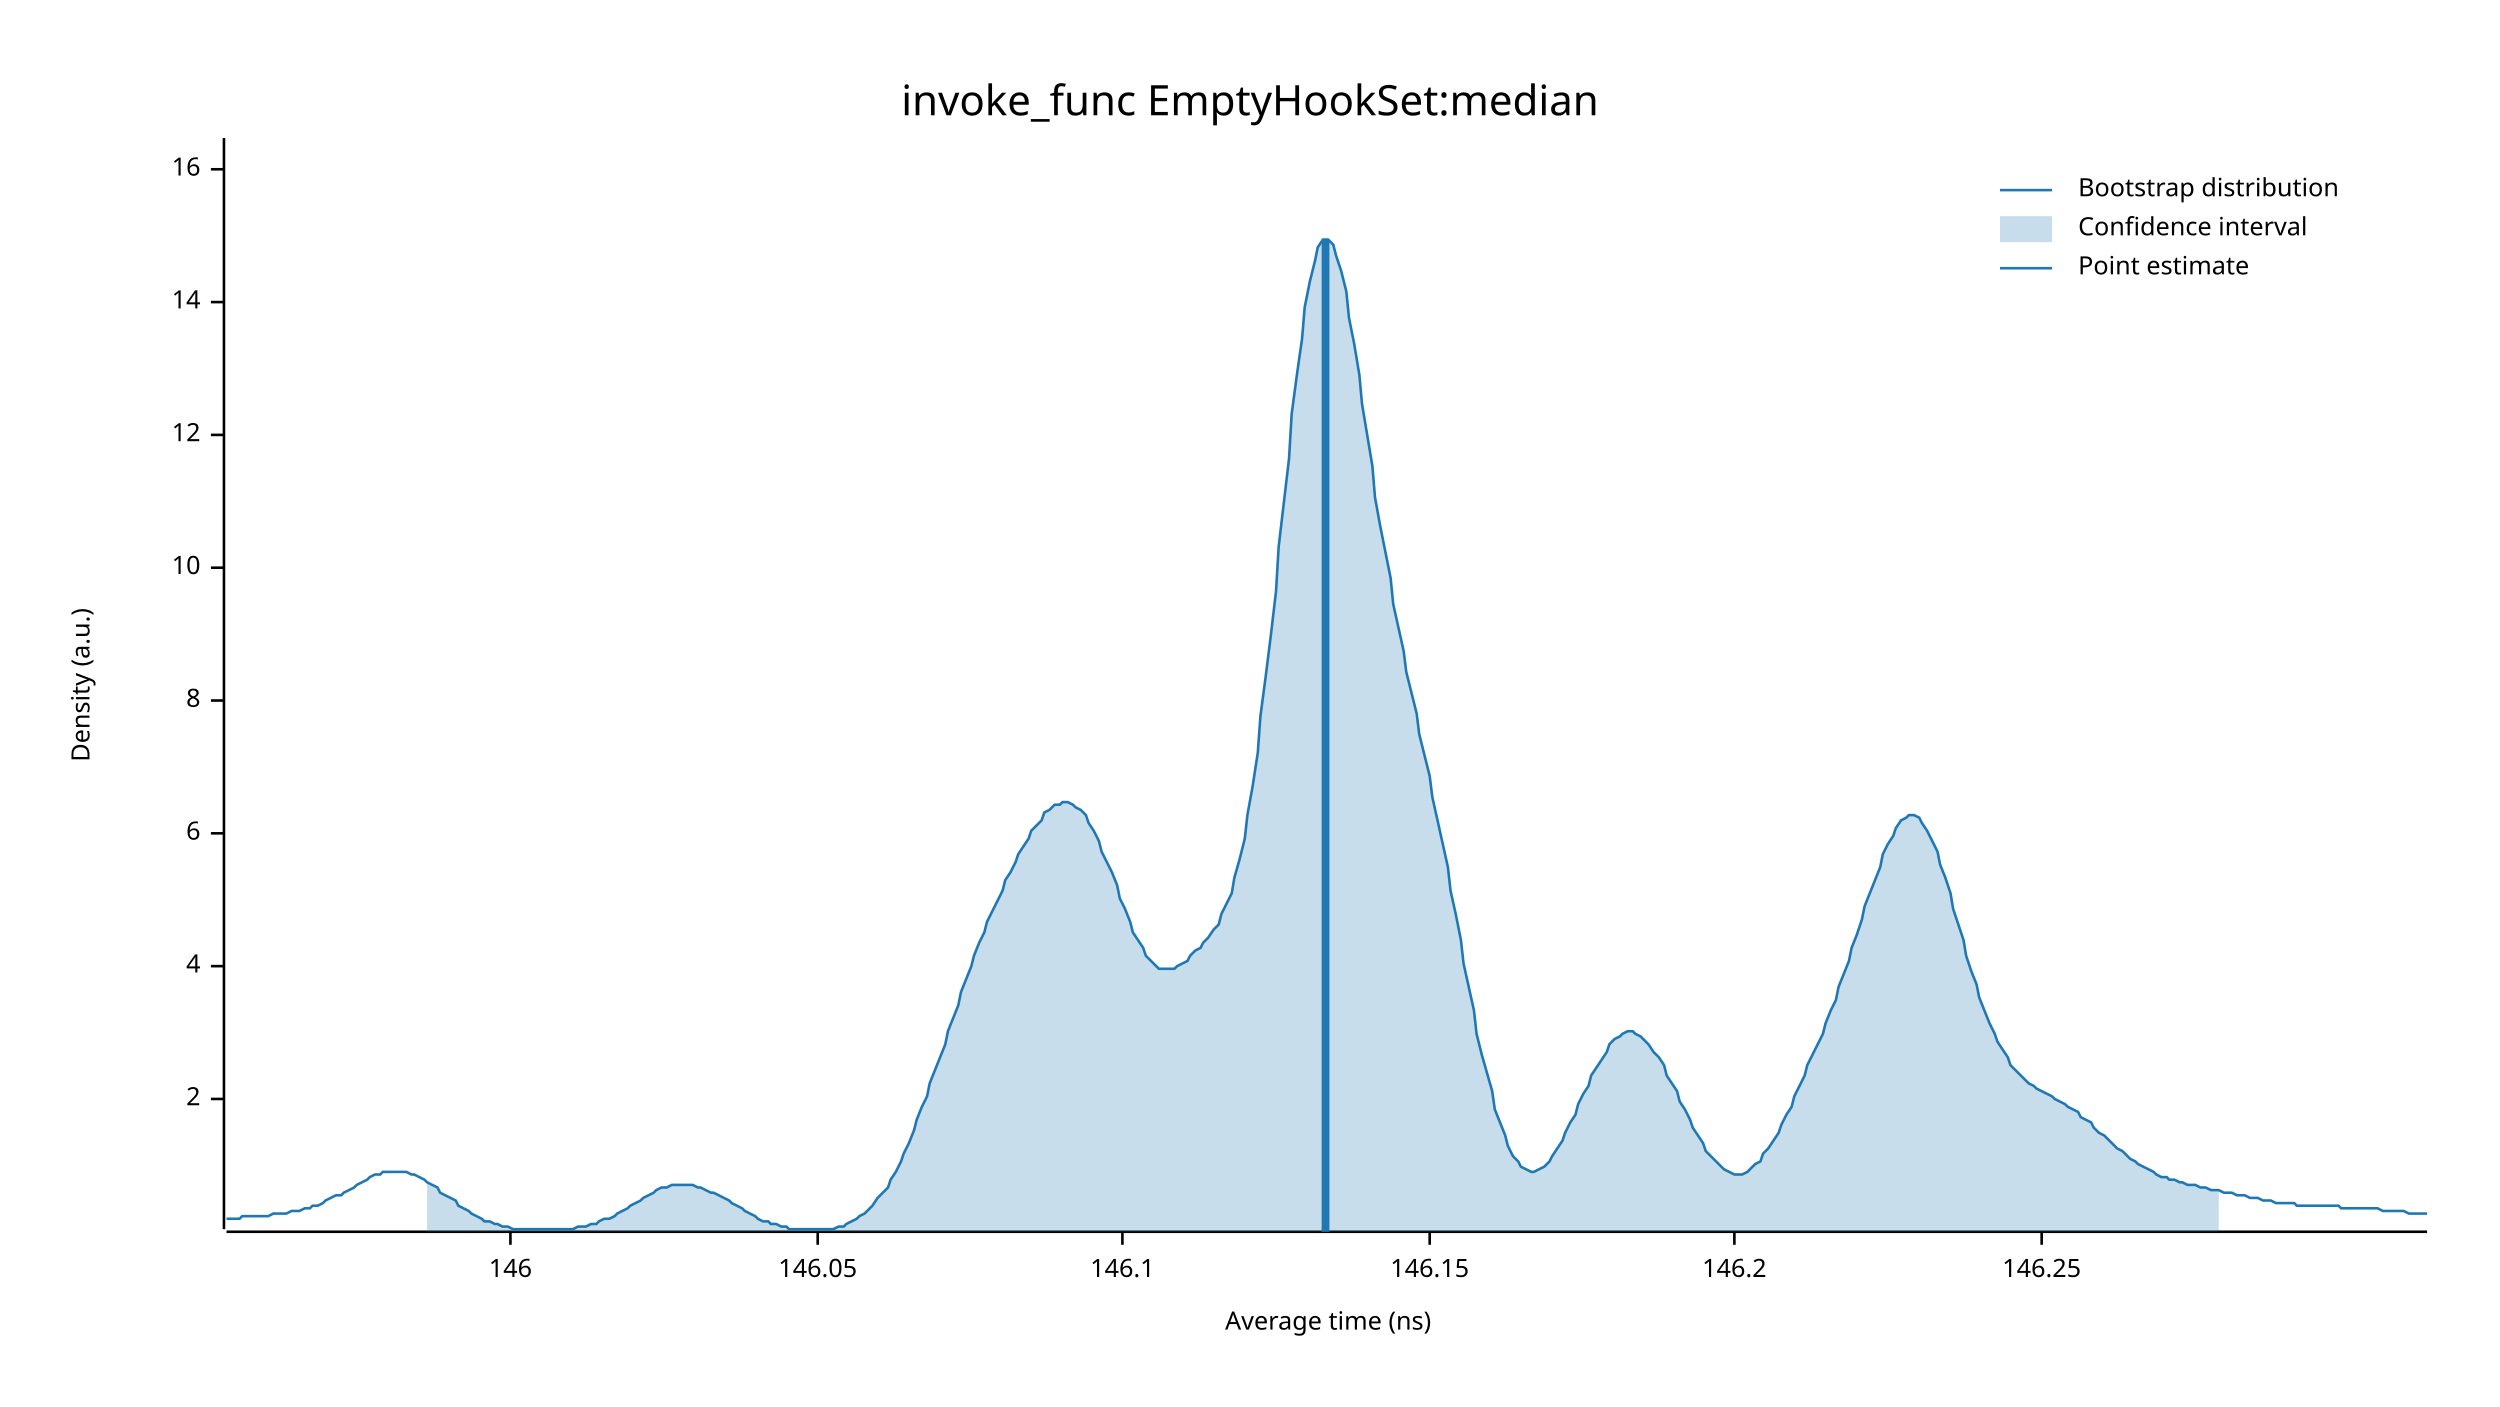
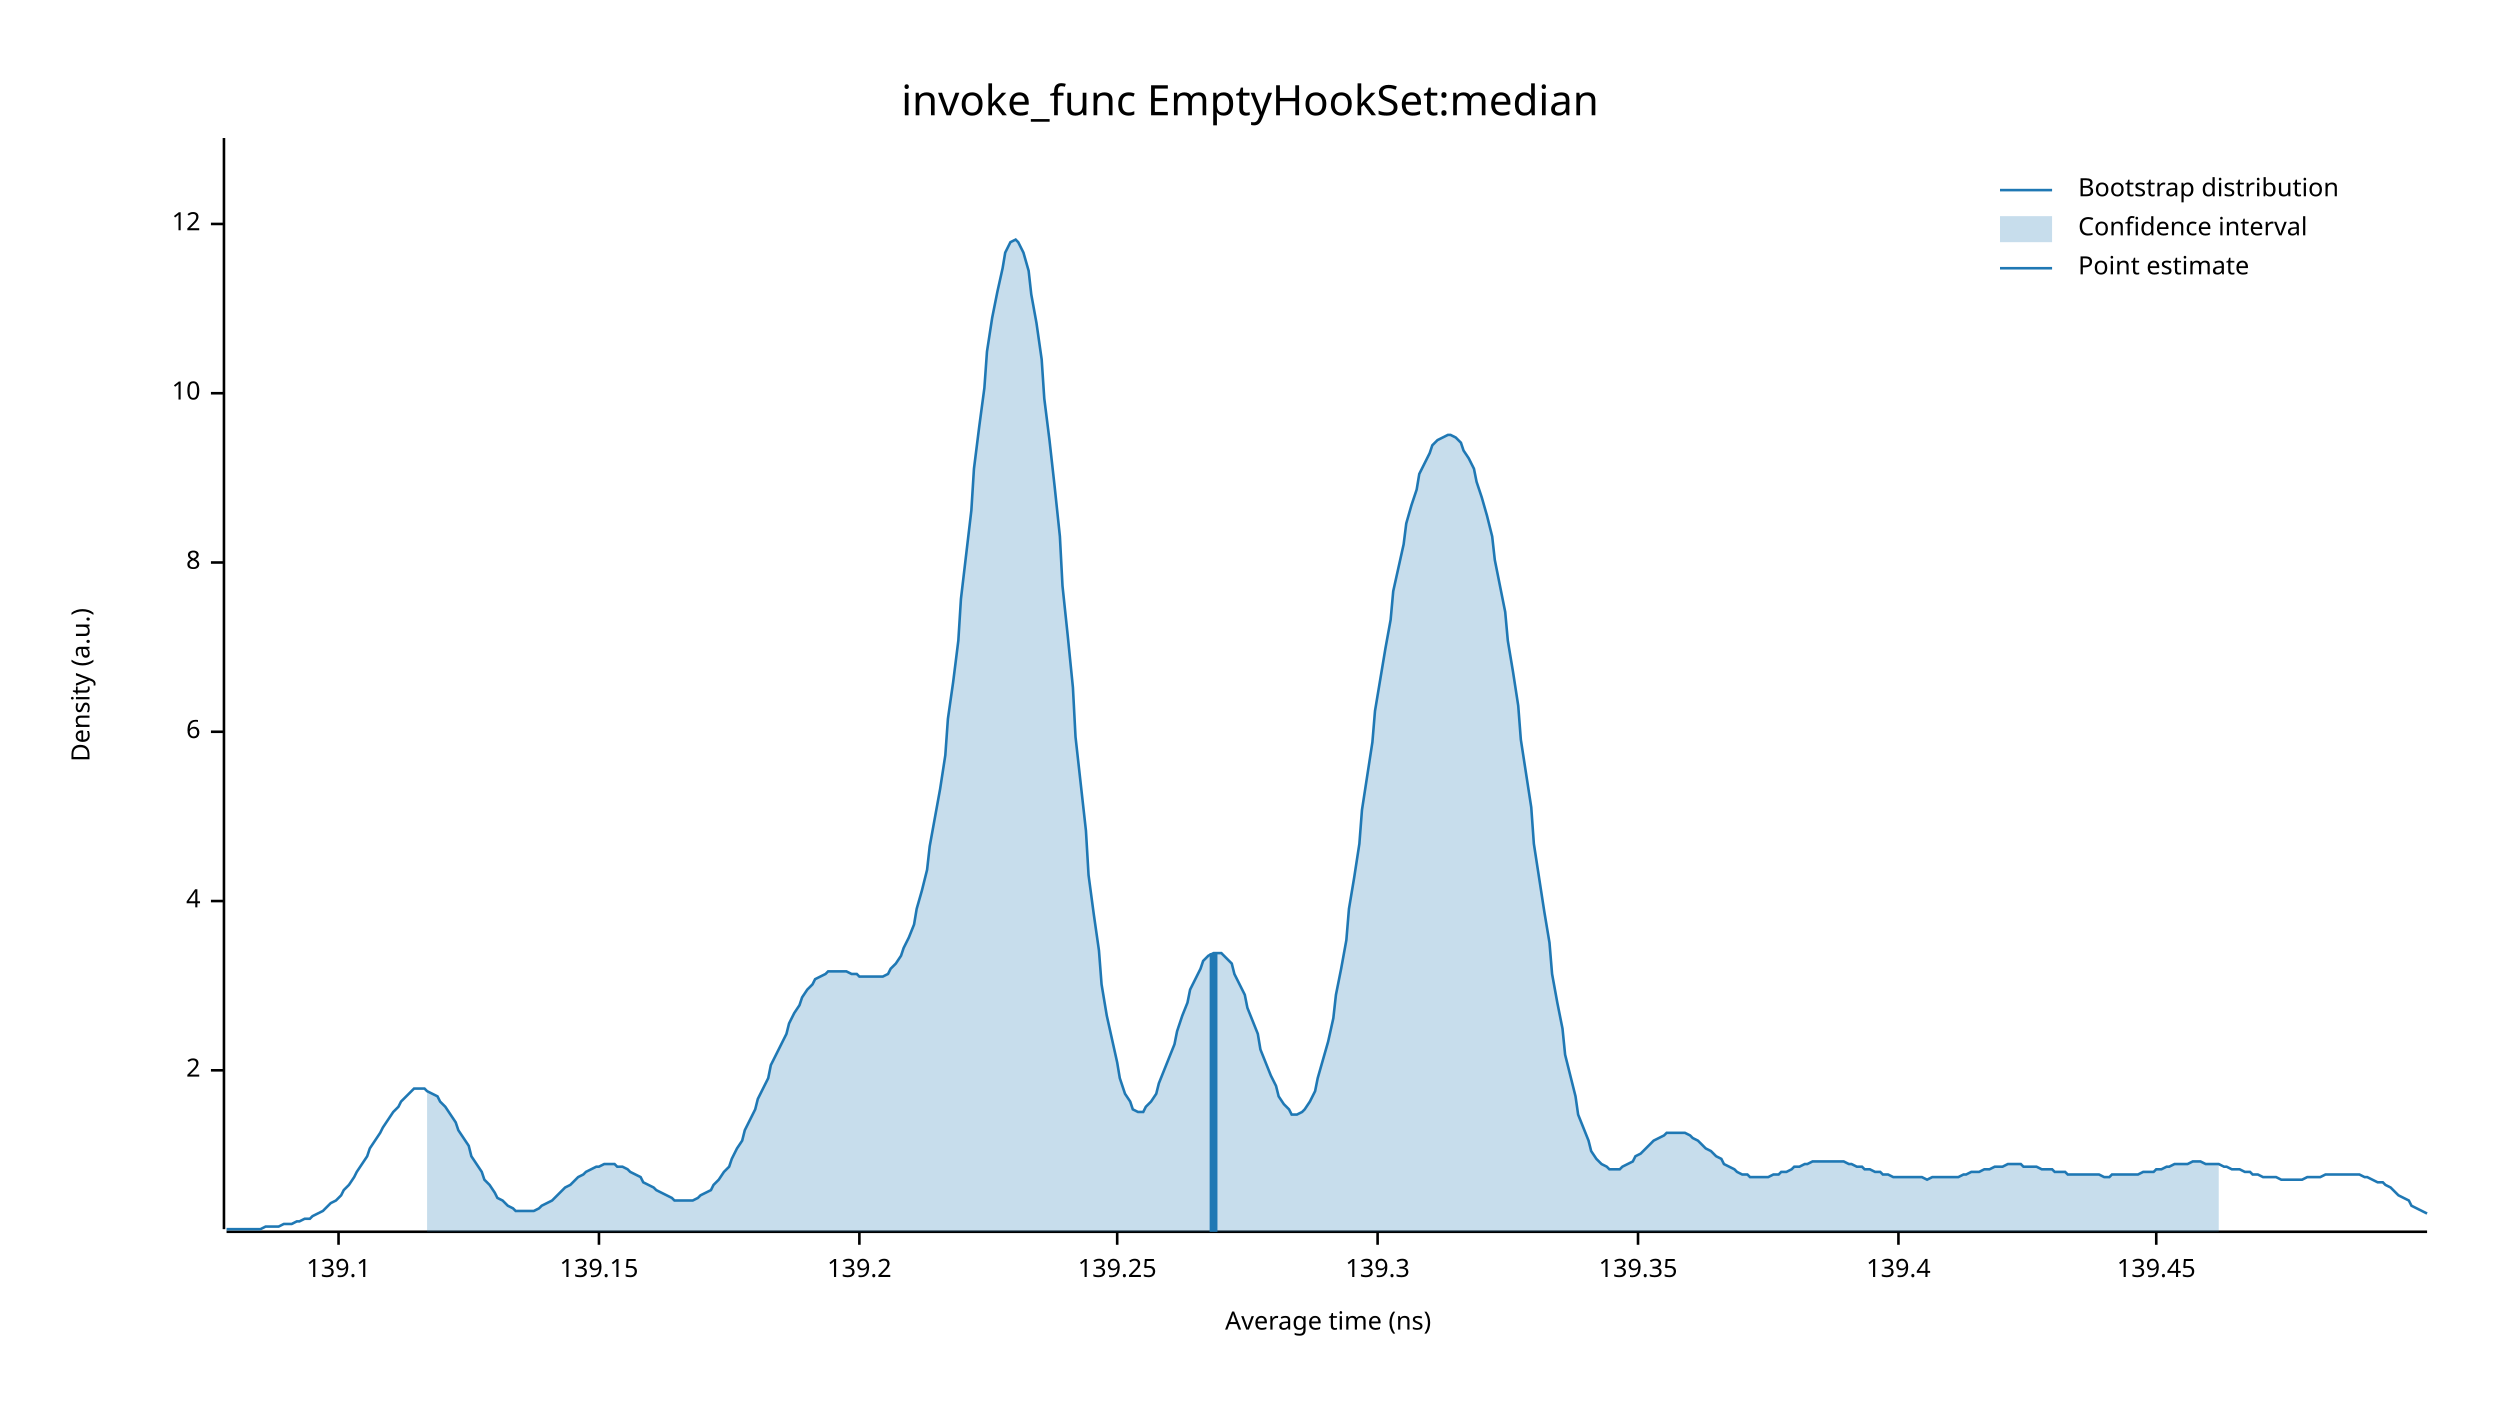
<svg xmlns="http://www.w3.org/2000/svg" width="960" height="540" viewBox="0 0 960 540">
  <text x="480" y="32" dy="0.76em" text-anchor="middle" font-family="sans-serif" font-size="16.129" opacity="1" fill="#000000">
invoke_func EmptyHookSet:median
</text>
  <text x="27" y="263" dy="0.76em" text-anchor="middle" font-family="sans-serif" font-size="9.677" opacity="1" fill="#000000" transform="rotate(270, 27, 263)">
Density (a.u.)
</text>
  <text x="510" y="513" dy="-0.5ex" text-anchor="middle" font-family="sans-serif" font-size="9.677" opacity="1" fill="#000000">
Average time (ns)
</text>
  <polyline fill="none" opacity="1" stroke="#000000" stroke-width="1" points="86,53 86,472 " />
-   <text x="77" y="422" dy="0.5ex" text-anchor="end" font-family="sans-serif" font-size="9.677" opacity="1" fill="#000000">
+   <text x="77" y="411" dy="0.5ex" text-anchor="end" font-family="sans-serif" font-size="9.677" opacity="1" fill="#000000">
2
</text>
-   <polyline fill="none" opacity="1" stroke="#000000" stroke-width="1" points="81,422 86,422 " />
-   <text x="77" y="371" dy="0.5ex" text-anchor="end" font-family="sans-serif" font-size="9.677" opacity="1" fill="#000000">
+   <polyline fill="none" opacity="1" stroke="#000000" stroke-width="1" points="81,411 86,411 " />
+   <text x="77" y="346" dy="0.5ex" text-anchor="end" font-family="sans-serif" font-size="9.677" opacity="1" fill="#000000">
4
</text>
-   <polyline fill="none" opacity="1" stroke="#000000" stroke-width="1" points="81,371 86,371 " />
-   <text x="77" y="320" dy="0.5ex" text-anchor="end" font-family="sans-serif" font-size="9.677" opacity="1" fill="#000000">
+   <polyline fill="none" opacity="1" stroke="#000000" stroke-width="1" points="81,346 86,346 " />
+   <text x="77" y="281" dy="0.5ex" text-anchor="end" font-family="sans-serif" font-size="9.677" opacity="1" fill="#000000">
6
</text>
-   <polyline fill="none" opacity="1" stroke="#000000" stroke-width="1" points="81,320 86,320 " />
-   <text x="77" y="269" dy="0.5ex" text-anchor="end" font-family="sans-serif" font-size="9.677" opacity="1" fill="#000000">
+   <polyline fill="none" opacity="1" stroke="#000000" stroke-width="1" points="81,281 86,281 " />
+   <text x="77" y="216" dy="0.5ex" text-anchor="end" font-family="sans-serif" font-size="9.677" opacity="1" fill="#000000">
8
</text>
-   <polyline fill="none" opacity="1" stroke="#000000" stroke-width="1" points="81,269 86,269 " />
-   <text x="77" y="218" dy="0.5ex" text-anchor="end" font-family="sans-serif" font-size="9.677" opacity="1" fill="#000000">
+   <polyline fill="none" opacity="1" stroke="#000000" stroke-width="1" points="81,216 86,216 " />
+   <text x="77" y="151" dy="0.5ex" text-anchor="end" font-family="sans-serif" font-size="9.677" opacity="1" fill="#000000">
10
</text>
-   <polyline fill="none" opacity="1" stroke="#000000" stroke-width="1" points="81,218 86,218 " />
-   <text x="77" y="167" dy="0.5ex" text-anchor="end" font-family="sans-serif" font-size="9.677" opacity="1" fill="#000000">
+   <polyline fill="none" opacity="1" stroke="#000000" stroke-width="1" points="81,151 86,151 " />
+   <text x="77" y="86" dy="0.5ex" text-anchor="end" font-family="sans-serif" font-size="9.677" opacity="1" fill="#000000">
12
</text>
-   <polyline fill="none" opacity="1" stroke="#000000" stroke-width="1" points="81,167 86,167 " />
-   <text x="77" y="116" dy="0.5ex" text-anchor="end" font-family="sans-serif" font-size="9.677" opacity="1" fill="#000000">
- 14
+   <polyline fill="none" opacity="1" stroke="#000000" stroke-width="1" points="81,86 86,86 " />
+   <polyline fill="none" opacity="1" stroke="#000000" stroke-width="1" points="87,473 932,473 " />
+   <text x="130" y="483" dy="0.76em" text-anchor="middle" font-family="sans-serif" font-size="9.677" opacity="1" fill="#000000">
+ 139.1
</text>
-   <polyline fill="none" opacity="1" stroke="#000000" stroke-width="1" points="81,116 86,116 " />
-   <text x="77" y="65" dy="0.5ex" text-anchor="end" font-family="sans-serif" font-size="9.677" opacity="1" fill="#000000">
- 16
+   <polyline fill="none" opacity="1" stroke="#000000" stroke-width="1" points="130,473 130,478 " />
+   <text x="230" y="483" dy="0.76em" text-anchor="middle" font-family="sans-serif" font-size="9.677" opacity="1" fill="#000000">
+ 139.15
</text>
-   <polyline fill="none" opacity="1" stroke="#000000" stroke-width="1" points="81,65 86,65 " />
-   <polyline fill="none" opacity="1" stroke="#000000" stroke-width="1" points="87,473 932,473 " />
-   <text x="196" y="483" dy="0.76em" text-anchor="middle" font-family="sans-serif" font-size="9.677" opacity="1" fill="#000000">
- 146
+   <polyline fill="none" opacity="1" stroke="#000000" stroke-width="1" points="230,473 230,478 " />
+   <text x="330" y="483" dy="0.76em" text-anchor="middle" font-family="sans-serif" font-size="9.677" opacity="1" fill="#000000">
+ 139.2
</text>
-   <polyline fill="none" opacity="1" stroke="#000000" stroke-width="1" points="196,473 196,478 " />
-   <text x="314" y="483" dy="0.76em" text-anchor="middle" font-family="sans-serif" font-size="9.677" opacity="1" fill="#000000">
- 146.05
+   <polyline fill="none" opacity="1" stroke="#000000" stroke-width="1" points="330,473 330,478 " />
+   <text x="429" y="483" dy="0.76em" text-anchor="middle" font-family="sans-serif" font-size="9.677" opacity="1" fill="#000000">
+ 139.25
</text>
-   <polyline fill="none" opacity="1" stroke="#000000" stroke-width="1" points="314,473 314,478 " />
-   <text x="431" y="483" dy="0.76em" text-anchor="middle" font-family="sans-serif" font-size="9.677" opacity="1" fill="#000000">
- 146.1
+   <polyline fill="none" opacity="1" stroke="#000000" stroke-width="1" points="429,473 429,478 " />
+   <text x="529" y="483" dy="0.76em" text-anchor="middle" font-family="sans-serif" font-size="9.677" opacity="1" fill="#000000">
+ 139.3
</text>
-   <polyline fill="none" opacity="1" stroke="#000000" stroke-width="1" points="431,473 431,478 " />
-   <text x="549" y="483" dy="0.76em" text-anchor="middle" font-family="sans-serif" font-size="9.677" opacity="1" fill="#000000">
- 146.15
+   <polyline fill="none" opacity="1" stroke="#000000" stroke-width="1" points="529,473 529,478 " />
+   <text x="629" y="483" dy="0.76em" text-anchor="middle" font-family="sans-serif" font-size="9.677" opacity="1" fill="#000000">
+ 139.35
</text>
-   <polyline fill="none" opacity="1" stroke="#000000" stroke-width="1" points="549,473 549,478 " />
-   <text x="666" y="483" dy="0.76em" text-anchor="middle" font-family="sans-serif" font-size="9.677" opacity="1" fill="#000000">
- 146.2
+   <polyline fill="none" opacity="1" stroke="#000000" stroke-width="1" points="629,473 629,478 " />
+   <text x="729" y="483" dy="0.76em" text-anchor="middle" font-family="sans-serif" font-size="9.677" opacity="1" fill="#000000">
+ 139.4
</text>
-   <polyline fill="none" opacity="1" stroke="#000000" stroke-width="1" points="666,473 666,478 " />
-   <text x="784" y="483" dy="0.76em" text-anchor="middle" font-family="sans-serif" font-size="9.677" opacity="1" fill="#000000">
- 146.25
+   <polyline fill="none" opacity="1" stroke="#000000" stroke-width="1" points="729,473 729,478 " />
+   <text x="828" y="483" dy="0.76em" text-anchor="middle" font-family="sans-serif" font-size="9.677" opacity="1" fill="#000000">
+ 139.45
</text>
-   <polyline fill="none" opacity="1" stroke="#000000" stroke-width="1" points="784,473 784,478 " />
-   <polyline fill="none" opacity="1" stroke="#1F78B4" stroke-width="1" points="87,468 88,468 90,468 92,468 93,467 95,467 97,467 98,467 100,467 102,467 103,467 105,466 107,466 109,466 110,466 112,465 114,465 115,465 117,464 119,464 120,463 122,463 124,462 125,461 127,460 129,459 131,459 132,458 134,457 136,456 137,455 139,454 141,453 142,452 144,451 146,451 147,450 149,450 151,450 153,450 154,450 156,450 158,451 159,451 161,452 163,453 164,454 166,455 168,456 169,458 171,459 173,460 175,461 176,463 178,464 180,465 181,466 183,467 185,468 186,469 188,469 190,470 191,470 193,471 195,471 197,472 198,472 200,472 202,472 203,472 205,472 207,472 208,472 210,472 212,472 214,472 215,472 217,472 219,472 220,472 222,471 224,471 225,471 227,470 229,470 230,469 232,468 234,468 236,467 237,466 239,465 241,464 242,463 244,462 246,461 247,460 249,459 251,458 252,457 254,456 256,456 258,455 259,455 261,455 263,455 264,455 266,455 268,456 269,456 271,457 273,458 274,458 276,459 278,460 280,461 281,462 283,463 285,464 286,465 288,466 290,467 291,468 293,469 295,469 296,470 298,470 300,471 302,471 303,472 305,472 307,472 308,472 310,472 312,472 313,472 315,472 317,472 318,472 320,472 322,471 324,471 325,470 327,469 329,468 330,467 332,466 334,464 335,463 337,460 339,458 341,456 342,453 344,450 346,446 347,443 349,439 351,434 352,430 354,425 356,421 357,416 359,411 361,406 363,401 364,396 366,391 368,386 369,381 371,376 373,371 374,367 376,362 378,358 379,354 381,350 383,346 385,342 386,338 388,335 390,331 391,328 393,325 395,322 396,319 398,317 400,315 401,312 403,311 405,309 407,309 408,308 410,308 412,309 413,310 415,311 417,313 418,316 420,319 422,323 423,327 425,331 427,335 429,340 430,345 432,349 434,354 435,358 437,361 439,364 440,367 442,369 444,371 445,372 447,372 449,372 451,372 452,371 454,370 456,369 457,367 459,365 461,364 462,362 464,360 466,357 468,355 469,351 471,347 473,343 474,337 476,330 478,322 479,313 481,302 483,289 484,275 486,260 488,244 490,227 491,210 493,193 495,176 496,159 498,144 500,130 501,118 503,108 505,100 506,95 508,92 510,92 512,94 513,98 515,104 517,112 518,122 520,132 522,144 523,155 525,167 527,179 528,191 530,202 532,212 534,222 535,232 537,241 539,250 540,258 542,266 544,274 545,282 547,290 549,298 550,306 552,315 554,324 556,333 557,342 559,351 561,361 562,370 564,379 566,388 567,397 569,405 571,412 573,419 574,426 576,431 578,436 579,440 581,444 583,446 584,448 586,449 588,450 589,450 591,449 593,448 595,446 596,444 598,441 600,438 601,435 603,431 605,428 606,424 608,420 610,417 611,413 613,410 615,407 617,404 618,401 620,399 622,398 623,397 625,396 627,396 628,397 630,398 632,400 633,401 635,404 637,406 639,409 640,413 642,416 644,419 645,423 647,426 649,430 650,433 652,436 654,439 655,442 657,444 659,446 661,448 662,449 664,450 666,451 667,451 669,451 671,450 672,449 674,447 676,446 677,443 679,441 681,438 683,435 684,432 686,428 688,425 689,421 691,417 693,413 694,409 696,405 698,401 700,397 701,393 703,388 705,384 706,379 708,374 710,369 711,364 713,359 715,353 716,348 718,343 720,338 722,333 723,328 725,324 727,321 728,318 730,315 732,314 733,313 735,313 737,314 738,316 740,319 742,323 744,327 745,332 747,337 749,343 750,349 752,355 754,361 755,367 757,373 759,378 760,383 762,388 764,393 766,397 767,400 769,403 771,406 772,409 774,411 776,413 777,414 779,416 781,417 782,418 784,419 786,420 788,421 789,422 791,423 793,424 794,425 796,426 798,427 799,429 801,430 803,431 804,433 806,435 808,436 810,438 811,439 813,441 815,442 816,443 818,445 820,446 821,447 823,448 825,449 827,450 828,451 830,452 832,452 833,453 835,453 837,454 838,454 840,455 842,455 843,455 845,456 847,456 849,457 850,457 852,457 854,458 855,458 857,458 859,459 860,459 862,459 864,460 865,460 867,460 869,461 871,461 872,461 874,462 876,462 877,462 879,462 881,462 882,463 884,463 886,463 887,463 889,463 891,463 893,463 894,463 896,463 898,463 899,464 901,464 903,464 904,464 906,464 908,464 909,464 911,464 913,464 915,465 916,465 918,465 920,465 921,465 923,465 925,466 926,466 928,466 930,466 932,466 " />
-   <polygon opacity="0.25" fill="#1F78B4" points="164,454 166,455 168,456 169,458 171,459 173,460 175,461 176,463 178,464 180,465 181,466 183,467 185,468 186,469 188,469 190,470 191,470 193,471 195,471 197,472 198,472 200,472 202,472 203,472 205,472 207,472 208,472 210,472 212,472 214,472 215,472 217,472 219,472 220,472 222,471 224,471 225,471 227,470 229,470 230,469 232,468 234,468 236,467 237,466 239,465 241,464 242,463 244,462 246,461 247,460 249,459 251,458 252,457 254,456 256,456 258,455 259,455 261,455 263,455 264,455 266,455 268,456 269,456 271,457 273,458 274,458 276,459 278,460 280,461 281,462 283,463 285,464 286,465 288,466 290,467 291,468 293,469 295,469 296,470 298,470 300,471 302,471 303,472 305,472 307,472 308,472 310,472 312,472 313,472 315,472 317,472 318,472 320,472 322,471 324,471 325,470 327,469 329,468 330,467 332,466 334,464 335,463 337,460 339,458 341,456 342,453 344,450 346,446 347,443 349,439 351,434 352,430 354,425 356,421 357,416 359,411 361,406 363,401 364,396 366,391 368,386 369,381 371,376 373,371 374,367 376,362 378,358 379,354 381,350 383,346 385,342 386,338 388,335 390,331 391,328 393,325 395,322 396,319 398,317 400,315 401,312 403,311 405,309 407,309 408,308 410,308 412,309 413,310 415,311 417,313 418,316 420,319 422,323 423,327 425,331 427,335 429,340 430,345 432,349 434,354 435,358 437,361 439,364 440,367 442,369 444,371 445,372 447,372 449,372 451,372 452,371 454,370 456,369 457,367 459,365 461,364 462,362 464,360 466,357 468,355 469,351 471,347 473,343 474,337 476,330 478,322 479,313 481,302 483,289 484,275 486,260 488,244 490,227 491,210 493,193 495,176 496,159 498,144 500,130 501,118 503,108 505,100 506,95 508,92 510,92 512,94 513,98 515,104 517,112 518,122 520,132 522,144 523,155 525,167 527,179 528,191 530,202 532,212 534,222 535,232 537,241 539,250 540,258 542,266 544,274 545,282 547,290 549,298 550,306 552,315 554,324 556,333 557,342 559,351 561,361 562,370 564,379 566,388 567,397 569,405 571,412 573,419 574,426 576,431 578,436 579,440 581,444 583,446 584,448 586,449 588,450 589,450 591,449 593,448 595,446 596,444 598,441 600,438 601,435 603,431 605,428 606,424 608,420 610,417 611,413 613,410 615,407 617,404 618,401 620,399 622,398 623,397 625,396 627,396 628,397 630,398 632,400 633,401 635,404 637,406 639,409 640,413 642,416 644,419 645,423 647,426 649,430 650,433 652,436 654,439 655,442 657,444 659,446 661,448 662,449 664,450 666,451 667,451 669,451 671,450 672,449 674,447 676,446 677,443 679,441 681,438 683,435 684,432 686,428 688,425 689,421 691,417 693,413 694,409 696,405 698,401 700,397 701,393 703,388 705,384 706,379 708,374 710,369 711,364 713,359 715,353 716,348 718,343 720,338 722,333 723,328 725,324 727,321 728,318 730,315 732,314 733,313 735,313 737,314 738,316 740,319 742,323 744,327 745,332 747,337 749,343 750,349 752,355 754,361 755,367 757,373 759,378 760,383 762,388 764,393 766,397 767,400 769,403 771,406 772,409 774,411 776,413 777,414 779,416 781,417 782,418 784,419 786,420 788,421 789,422 791,423 793,424 794,425 796,426 798,427 799,429 801,430 803,431 804,433 806,435 808,436 810,438 811,439 813,441 815,442 816,443 818,445 820,446 821,447 823,448 825,449 827,450 828,451 830,452 832,452 833,453 835,453 837,454 838,454 840,455 842,455 843,455 845,456 847,456 849,457 850,457 852,457 852,473 164,473 " />
-   <polyline fill="none" opacity="1" stroke="#1F78B4" stroke-width="3" points="509,473 509,92 " />
+   <polyline fill="none" opacity="1" stroke="#000000" stroke-width="1" points="828,473 828,478 " />
+   <polyline fill="none" opacity="1" stroke="#1F78B4" stroke-width="1" points="87,472 88,472 90,472 92,472 93,472 95,472 97,472 98,472 100,472 102,471 103,471 105,471 107,471 109,470 110,470 112,470 114,469 115,469 117,468 119,468 120,467 122,466 124,465 125,464 127,462 129,461 131,459 132,457 134,455 136,452 137,450 139,447 141,444 142,441 144,438 146,435 147,433 149,430 151,427 153,425 154,423 156,421 158,419 159,418 161,418 163,418 164,419 166,420 168,421 169,423 171,425 173,428 175,431 176,434 178,437 180,440 181,444 183,447 185,450 186,453 188,455 190,458 191,460 193,461 195,463 197,464 198,465 200,465 202,465 203,465 205,465 207,464 208,463 210,462 212,461 214,459 215,458 217,456 219,455 220,454 222,452 224,451 225,450 227,449 229,448 230,448 232,447 234,447 236,447 237,448 239,448 241,449 242,450 244,451 246,452 247,454 249,455 251,456 252,457 254,458 256,459 258,460 259,461 261,461 263,461 264,461 266,461 268,460 269,459 271,458 273,457 274,455 276,453 278,450 280,448 281,445 283,441 285,438 286,434 288,430 290,426 291,422 293,418 295,414 296,409 298,405 300,401 302,397 303,393 305,389 307,386 308,383 310,380 312,378 313,376 315,375 317,374 318,373 320,373 322,373 324,373 325,373 327,374 329,374 330,375 332,375 334,375 335,375 337,375 339,375 341,374 342,372 344,370 346,367 347,364 349,360 351,355 352,349 354,342 356,334 357,325 359,314 361,303 363,290 364,276 366,262 368,246 369,230 371,213 373,196 374,180 376,164 378,149 379,135 381,122 383,112 385,103 386,97 388,93 390,92 391,93 393,97 395,104 396,113 398,124 400,138 401,153 403,169 405,187 407,206 408,225 410,244 412,264 413,283 415,301 417,319 418,336 420,351 422,365 423,378 425,390 427,399 429,408 430,414 432,420 434,423 435,426 437,427 439,427 440,425 442,423 444,420 445,416 447,411 449,406 451,401 452,396 454,390 456,385 457,380 459,376 461,372 462,369 464,367 466,366 468,366 469,366 471,368 473,370 474,374 476,378 478,382 479,387 481,392 483,397 484,403 486,408 488,413 490,417 491,421 493,424 495,426 496,428 498,428 500,427 501,426 503,423 505,419 506,414 508,407 510,400 512,391 513,382 515,372 517,361 518,349 520,337 522,324 523,311 525,298 527,285 528,273 530,261 532,249 534,238 535,227 537,218 539,209 540,201 542,194 544,188 545,182 547,178 549,174 550,171 552,169 554,168 556,167 557,167 559,168 561,170 562,173 564,176 566,180 567,185 569,191 571,198 573,206 574,215 576,225 578,235 579,246 581,258 583,271 584,284 586,297 588,310 589,324 591,337 593,350 595,362 596,374 598,385 600,395 601,405 603,413 605,421 606,428 608,433 610,438 611,442 613,445 615,447 617,448 618,449 620,449 622,449 623,448 625,447 627,446 628,444 630,443 632,441 633,440 635,438 637,437 639,436 640,435 642,435 644,435 645,435 647,435 649,436 650,437 652,438 654,440 655,441 657,442 659,444 661,445 662,447 664,448 666,449 667,450 669,451 671,451 672,452 674,452 676,452 677,452 679,452 681,451 683,451 684,450 686,450 688,449 689,448 691,448 693,447 694,447 696,446 698,446 700,446 701,446 703,446 705,446 706,446 708,446 710,447 711,447 713,448 715,448 716,449 718,449 720,450 722,450 723,451 725,451 727,452 728,452 730,452 732,452 733,452 735,452 737,452 738,452 740,453 742,452 744,452 745,452 747,452 749,452 750,452 752,452 754,451 755,451 757,450 759,450 760,450 762,449 764,449 766,448 767,448 769,448 771,447 772,447 774,447 776,447 777,448 779,448 781,448 782,448 784,449 786,449 788,449 789,450 791,450 793,450 794,451 796,451 798,451 799,451 801,451 803,451 804,451 806,451 808,452 810,452 811,451 813,451 815,451 816,451 818,451 820,451 821,451 823,450 825,450 827,450 828,449 830,449 832,448 833,448 835,447 837,447 838,447 840,447 842,446 843,446 845,446 847,447 849,447 850,447 852,447 854,448 855,448 857,449 859,449 860,449 862,450 864,450 865,451 867,451 869,452 871,452 872,452 874,452 876,453 877,453 879,453 881,453 882,453 884,453 886,452 887,452 889,452 891,452 893,451 894,451 896,451 898,451 899,451 901,451 903,451 904,451 906,451 908,452 909,452 911,453 913,454 915,454 916,455 918,456 920,458 921,459 923,460 925,461 926,463 928,464 930,465 932,466 " />
+   <polygon opacity="0.25" fill="#1F78B4" points="164,419 166,420 168,421 169,423 171,425 173,428 175,431 176,434 178,437 180,440 181,444 183,447 185,450 186,453 188,455 190,458 191,460 193,461 195,463 197,464 198,465 200,465 202,465 203,465 205,465 207,464 208,463 210,462 212,461 214,459 215,458 217,456 219,455 220,454 222,452 224,451 225,450 227,449 229,448 230,448 232,447 234,447 236,447 237,448 239,448 241,449 242,450 244,451 246,452 247,454 249,455 251,456 252,457 254,458 256,459 258,460 259,461 261,461 263,461 264,461 266,461 268,460 269,459 271,458 273,457 274,455 276,453 278,450 280,448 281,445 283,441 285,438 286,434 288,430 290,426 291,422 293,418 295,414 296,409 298,405 300,401 302,397 303,393 305,389 307,386 308,383 310,380 312,378 313,376 315,375 317,374 318,373 320,373 322,373 324,373 325,373 327,374 329,374 330,375 332,375 334,375 335,375 337,375 339,375 341,374 342,372 344,370 346,367 347,364 349,360 351,355 352,349 354,342 356,334 357,325 359,314 361,303 363,290 364,276 366,262 368,246 369,230 371,213 373,196 374,180 376,164 378,149 379,135 381,122 383,112 385,103 386,97 388,93 390,92 391,93 393,97 395,104 396,113 398,124 400,138 401,153 403,169 405,187 407,206 408,225 410,244 412,264 413,283 415,301 417,319 418,336 420,351 422,365 423,378 425,390 427,399 429,408 430,414 432,420 434,423 435,426 437,427 439,427 440,425 442,423 444,420 445,416 447,411 449,406 451,401 452,396 454,390 456,385 457,380 459,376 461,372 462,369 464,367 466,366 468,366 469,366 471,368 473,370 474,374 476,378 478,382 479,387 481,392 483,397 484,403 486,408 488,413 490,417 491,421 493,424 495,426 496,428 498,428 500,427 501,426 503,423 505,419 506,414 508,407 510,400 512,391 513,382 515,372 517,361 518,349 520,337 522,324 523,311 525,298 527,285 528,273 530,261 532,249 534,238 535,227 537,218 539,209 540,201 542,194 544,188 545,182 547,178 549,174 550,171 552,169 554,168 556,167 557,167 559,168 561,170 562,173 564,176 566,180 567,185 569,191 571,198 573,206 574,215 576,225 578,235 579,246 581,258 583,271 584,284 586,297 588,310 589,324 591,337 593,350 595,362 596,374 598,385 600,395 601,405 603,413 605,421 606,428 608,433 610,438 611,442 613,445 615,447 617,448 618,449 620,449 622,449 623,448 625,447 627,446 628,444 630,443 632,441 633,440 635,438 637,437 639,436 640,435 642,435 644,435 645,435 647,435 649,436 650,437 652,438 654,440 655,441 657,442 659,444 661,445 662,447 664,448 666,449 667,450 669,451 671,451 672,452 674,452 676,452 677,452 679,452 681,451 683,451 684,450 686,450 688,449 689,448 691,448 693,447 694,447 696,446 698,446 700,446 701,446 703,446 705,446 706,446 708,446 710,447 711,447 713,448 715,448 716,449 718,449 720,450 722,450 723,451 725,451 727,452 728,452 730,452 732,452 733,452 735,452 737,452 738,452 740,453 742,452 744,452 745,452 747,452 749,452 750,452 752,452 754,451 755,451 757,450 759,450 760,450 762,449 764,449 766,448 767,448 769,448 771,447 772,447 774,447 776,447 777,448 779,448 781,448 782,448 784,449 786,449 788,449 789,450 791,450 793,450 794,451 796,451 798,451 799,451 801,451 803,451 804,451 806,451 808,452 810,452 811,451 813,451 815,451 816,451 818,451 820,451 821,451 823,450 825,450 827,450 828,449 830,449 832,448 833,448 835,447 837,447 838,447 840,447 842,446 843,446 845,446 847,447 849,447 850,447 852,447 852,473 164,473 " />
+   <polyline fill="none" opacity="1" stroke="#1F78B4" stroke-width="3" points="466,473 466,366 " />
  <text x="798" y="68" dy="0.76em" text-anchor="start" font-family="sans-serif" font-size="9.677" opacity="1" fill="#000000">
Bootstrap distribution
</text>
  <text x="798" y="83" dy="0.76em" text-anchor="start" font-family="sans-serif" font-size="9.677" opacity="1" fill="#000000">
Confidence interval
</text>
  <text x="798" y="98" dy="0.76em" text-anchor="start" font-family="sans-serif" font-size="9.677" opacity="1" fill="#000000">
Point estimate
</text>
  <polyline fill="none" opacity="1" stroke="#1F78B4" stroke-width="1" points="768,73 788,73 " />
  <rect x="768" y="83" width="20" height="10" opacity="0.25" fill="#1F78B4" stroke="none" />
  <polyline fill="none" opacity="1" stroke="#1F78B4" stroke-width="1" points="768,103 788,103 " />
</svg>
